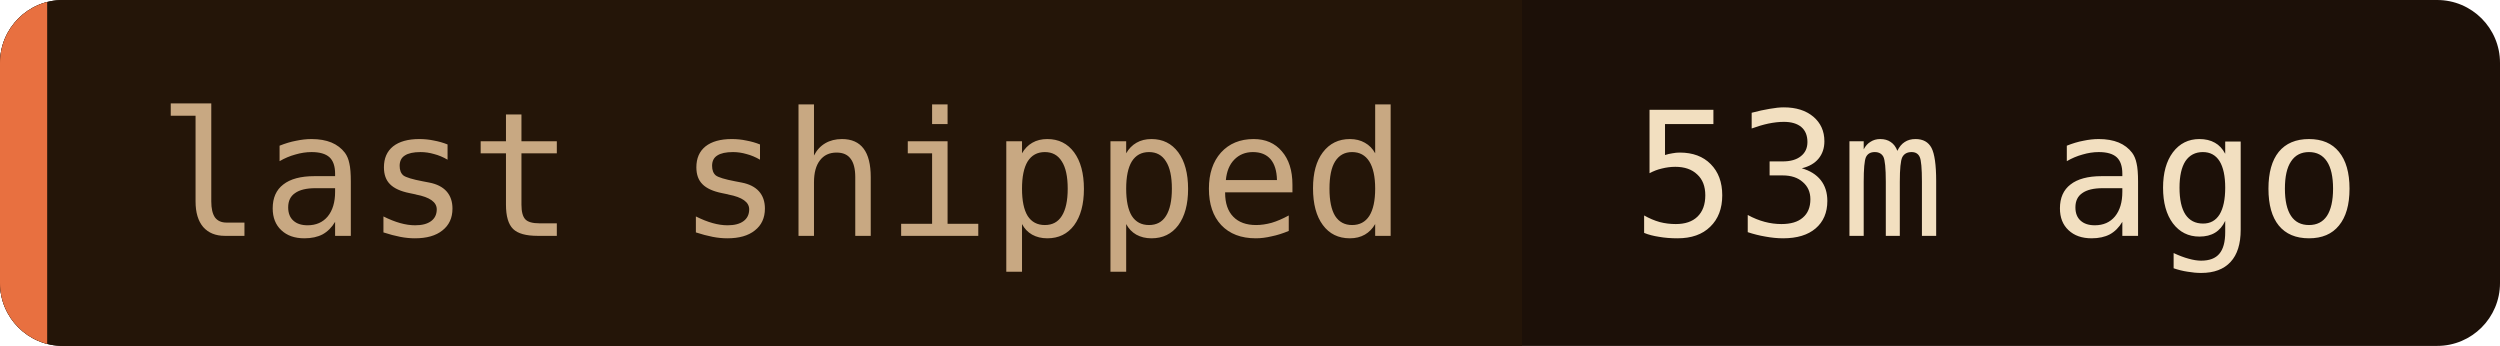
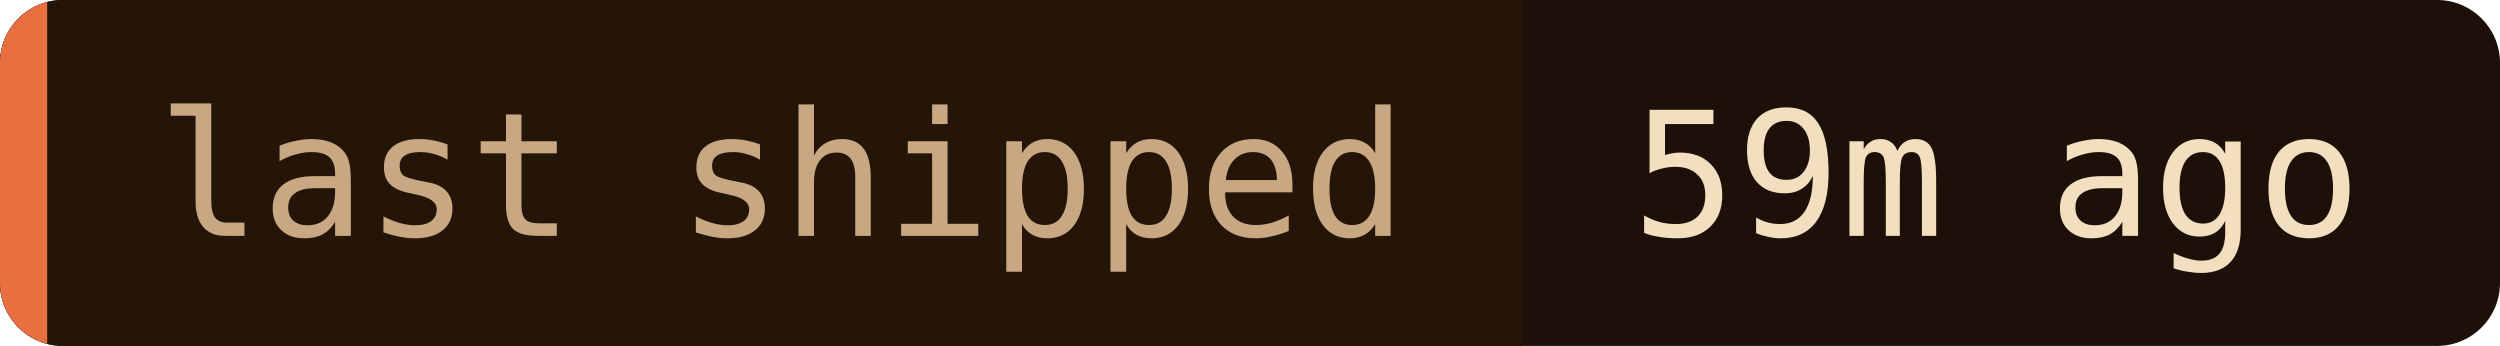
- <svg xmlns="http://www.w3.org/2000/svg" width="159" height="22" role="img" aria-label="last shipped: 53m ago">
+ <svg xmlns="http://www.w3.org/2000/svg" width="159" height="22" role="img" aria-label="last shipped: 59m ago">
  <clipPath id="c">
    <rect width="159" height="22" rx="4" />
  </clipPath>
  <g clip-path="url(#c)">
    <rect width="159" height="22" fill="#1c1008" />
    <rect width="96.8" height="22" fill="#241508" />
    <rect width="3" height="22" fill="#e87040" />
  </g>
  <g font-family="'JetBrains Mono', 'Fira Code', ui-monospace, SFMono-Regular, Menlo, monospace" font-size="11">
    <text x="10" y="15" fill="#c8a882">last shipped</text>
-     <text x="103.8" y="15" fill="#f2dfc0">53m ago</text>
+     <text x="103.8" y="15" fill="#f2dfc0">59m ago</text>
  </g>
</svg>
